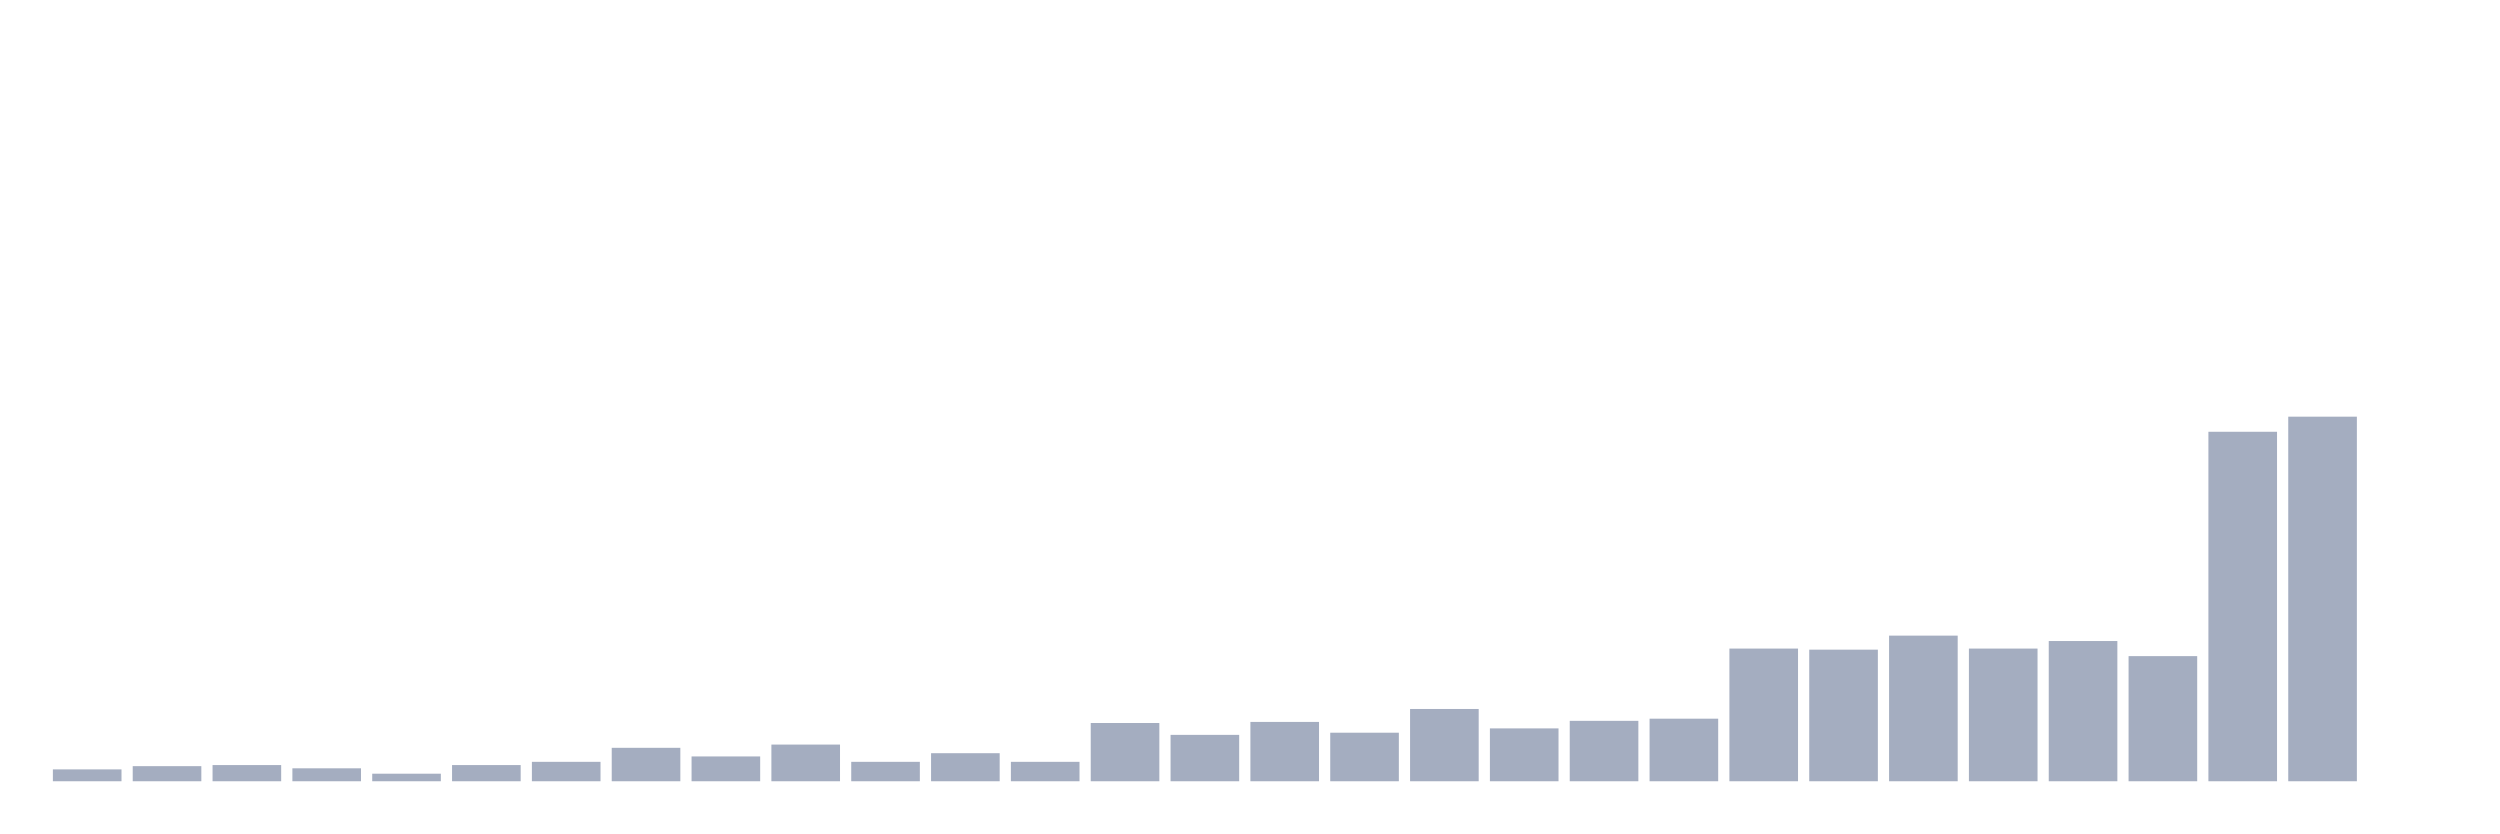
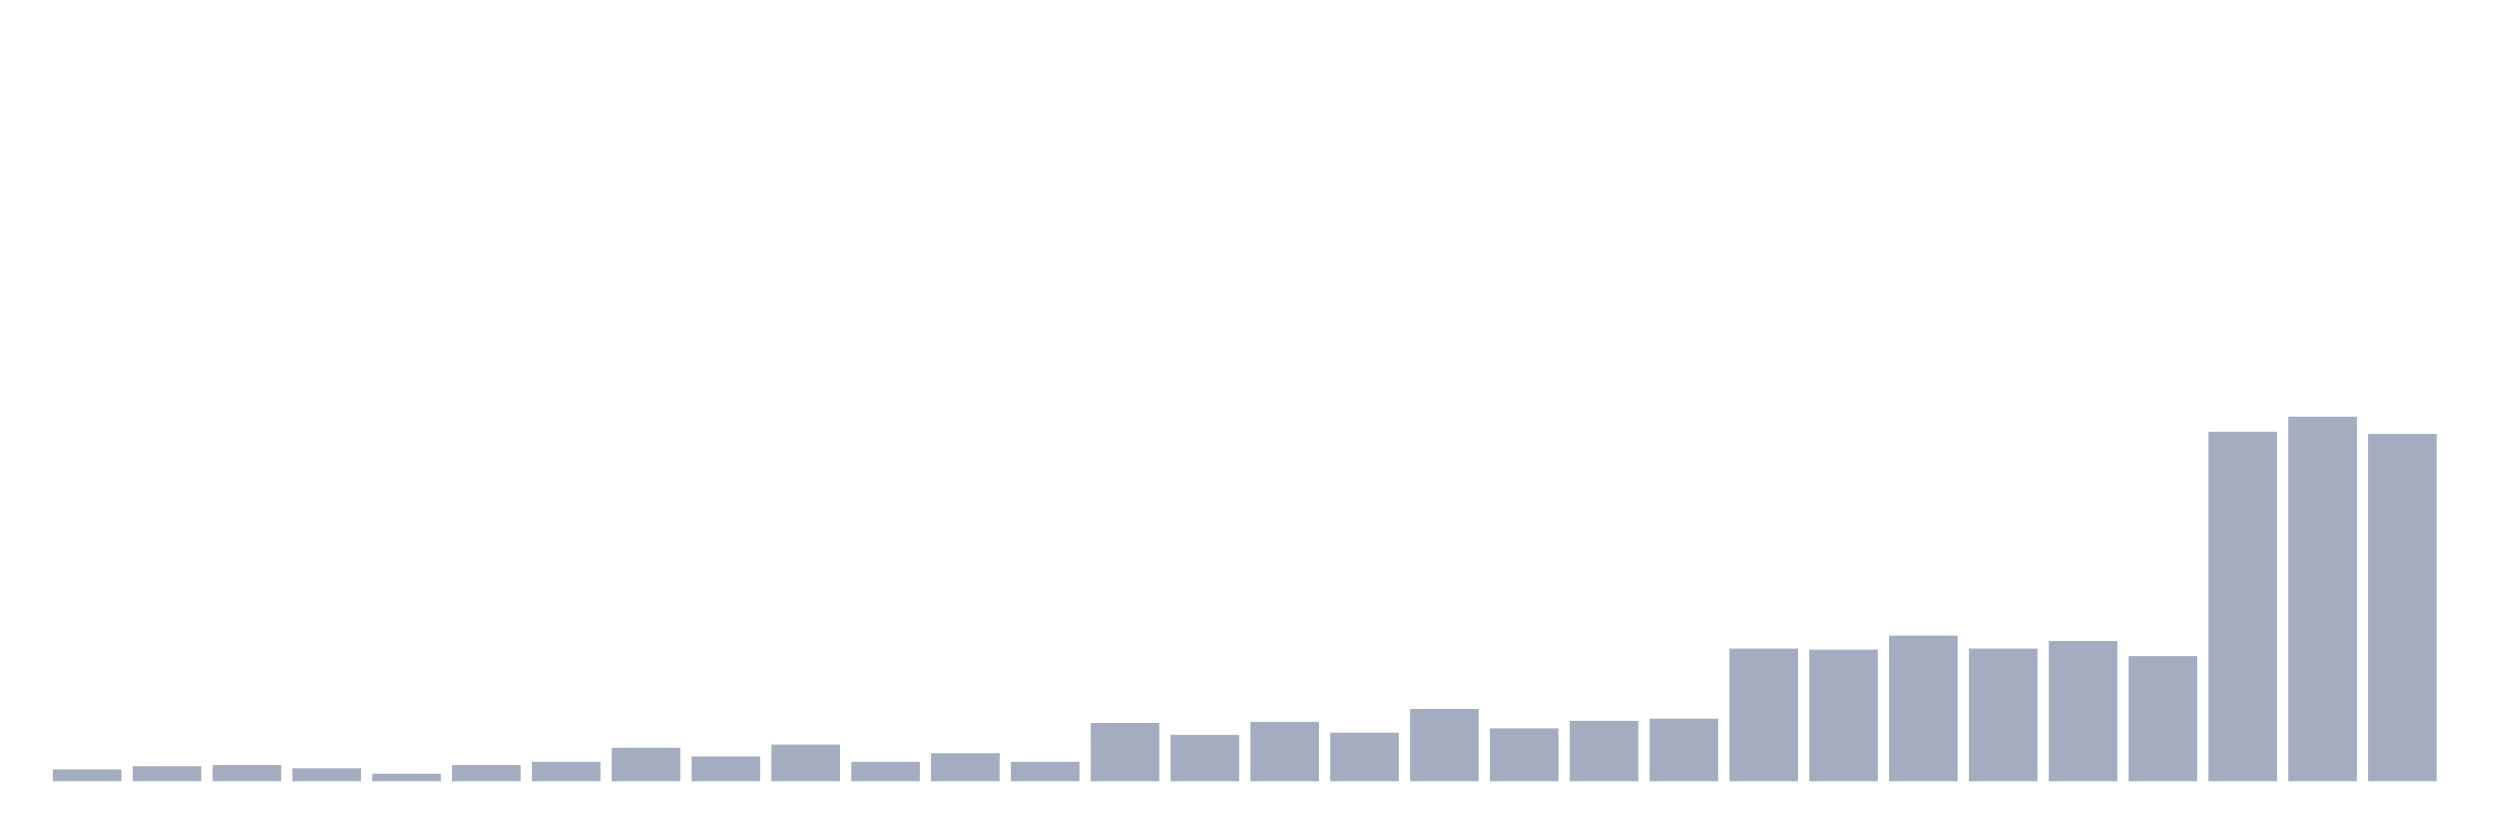
<svg xmlns="http://www.w3.org/2000/svg" viewBox="0 0 480 160">
  <g transform="translate(10,10)">
    <rect class="bar" x="0.153" width="13.175" y="137.722" height="2.278" fill="rgb(164,173,192)" />
    <rect class="bar" x="15.482" width="13.175" y="137.101" height="2.899" fill="rgb(164,173,192)" />
    <rect class="bar" x="30.81" width="13.175" y="136.893" height="3.107" fill="rgb(164,173,192)" />
    <rect class="bar" x="46.138" width="13.175" y="137.515" height="2.485" fill="rgb(164,173,192)" />
    <rect class="bar" x="61.466" width="13.175" y="138.55" height="1.45" fill="rgb(164,173,192)" />
    <rect class="bar" x="76.794" width="13.175" y="136.893" height="3.107" fill="rgb(164,173,192)" />
    <rect class="bar" x="92.123" width="13.175" y="136.272" height="3.728" fill="rgb(164,173,192)" />
    <rect class="bar" x="107.451" width="13.175" y="133.58" height="6.42" fill="rgb(164,173,192)" />
    <rect class="bar" x="122.779" width="13.175" y="135.237" height="4.763" fill="rgb(164,173,192)" />
    <rect class="bar" x="138.107" width="13.175" y="132.959" height="7.041" fill="rgb(164,173,192)" />
    <rect class="bar" x="153.436" width="13.175" y="136.272" height="3.728" fill="rgb(164,173,192)" />
    <rect class="bar" x="168.764" width="13.175" y="134.615" height="5.385" fill="rgb(164,173,192)" />
    <rect class="bar" x="184.092" width="13.175" y="136.272" height="3.728" fill="rgb(164,173,192)" />
    <rect class="bar" x="199.42" width="13.175" y="128.817" height="11.183" fill="rgb(164,173,192)" />
    <rect class="bar" x="214.748" width="13.175" y="131.095" height="8.905" fill="rgb(164,173,192)" />
    <rect class="bar" x="230.077" width="13.175" y="128.609" height="11.391" fill="rgb(164,173,192)" />
    <rect class="bar" x="245.405" width="13.175" y="130.68" height="9.32" fill="rgb(164,173,192)" />
    <rect class="bar" x="260.733" width="13.175" y="126.124" height="13.876" fill="rgb(164,173,192)" />
    <rect class="bar" x="276.061" width="13.175" y="129.852" height="10.148" fill="rgb(164,173,192)" />
    <rect class="bar" x="291.39" width="13.175" y="128.402" height="11.598" fill="rgb(164,173,192)" />
    <rect class="bar" x="306.718" width="13.175" y="127.988" height="12.012" fill="rgb(164,173,192)" />
    <rect class="bar" x="322.046" width="13.175" y="114.527" height="25.473" fill="rgb(164,173,192)" />
    <rect class="bar" x="337.374" width="13.175" y="114.734" height="25.266" fill="rgb(164,173,192)" />
    <rect class="bar" x="352.702" width="13.175" y="112.041" height="27.959" fill="rgb(164,173,192)" />
    <rect class="bar" x="368.031" width="13.175" y="114.527" height="25.473" fill="rgb(164,173,192)" />
    <rect class="bar" x="383.359" width="13.175" y="113.077" height="26.923" fill="rgb(164,173,192)" />
    <rect class="bar" x="398.687" width="13.175" y="115.976" height="24.024" fill="rgb(164,173,192)" />
    <rect class="bar" x="414.015" width="13.175" y="72.899" height="67.101" fill="rgb(164,173,192)" />
    <rect class="bar" x="429.344" width="13.175" y="70" height="70" fill="rgb(164,173,192)" />
-     <rect class="bar" x="444.672" width="13.175" y="140" height="0" fill="rgb(164,173,192)" />
+     <rect class="bar" x="444.672" width="13.175" y="73.314" height="66.686" fill="rgb(164,173,192)" />
  </g>
</svg>
